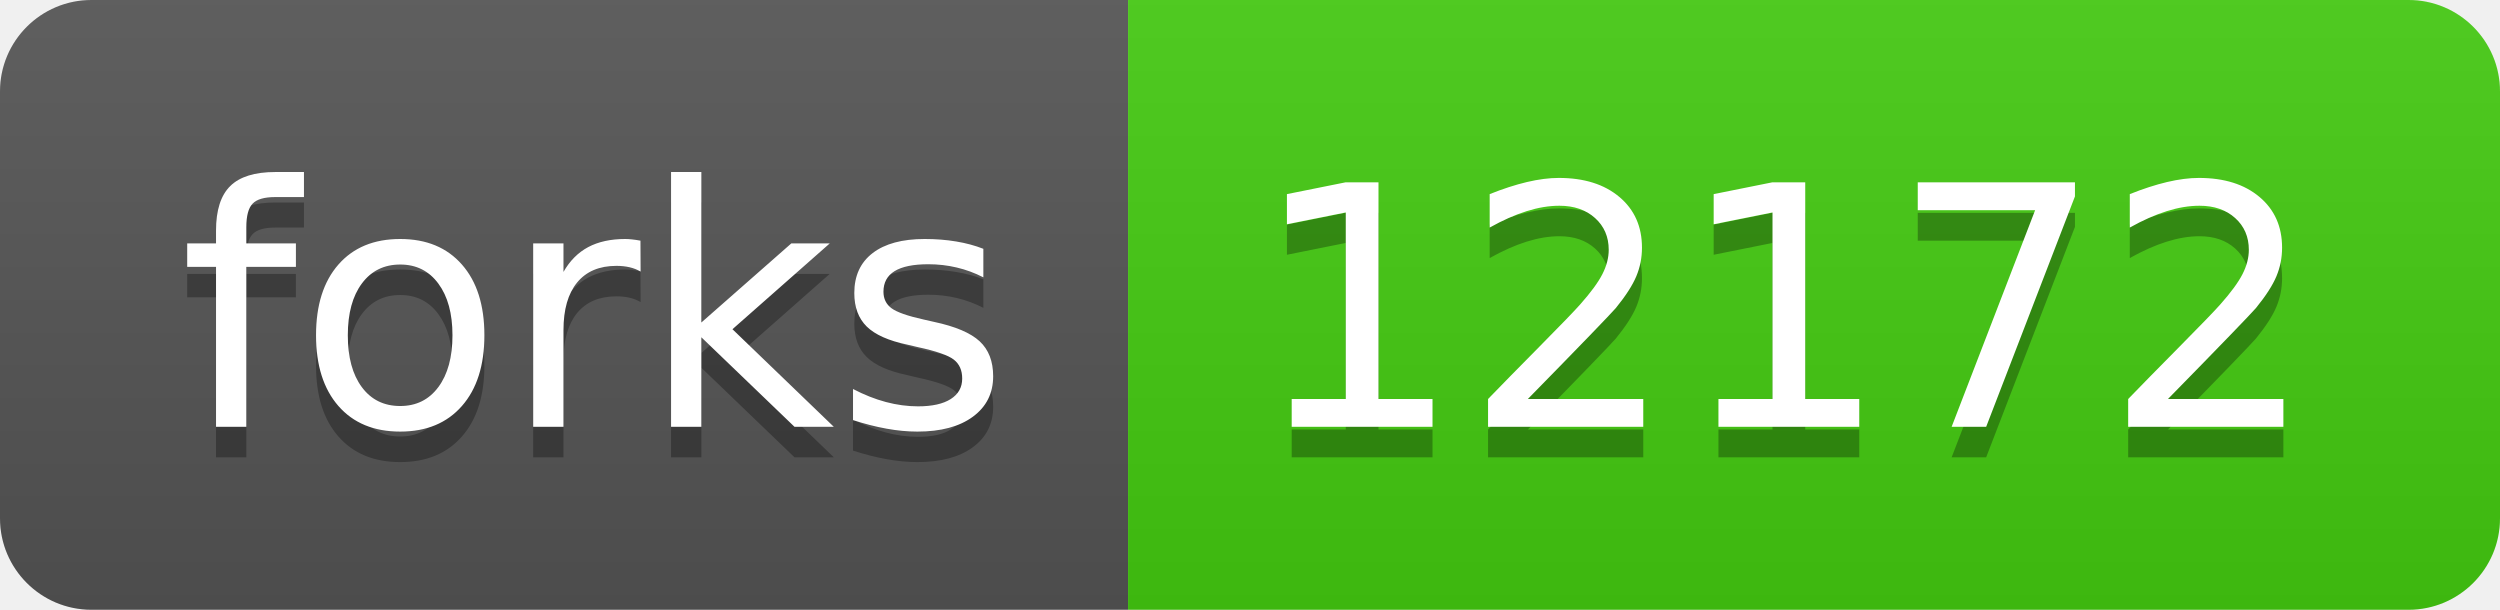
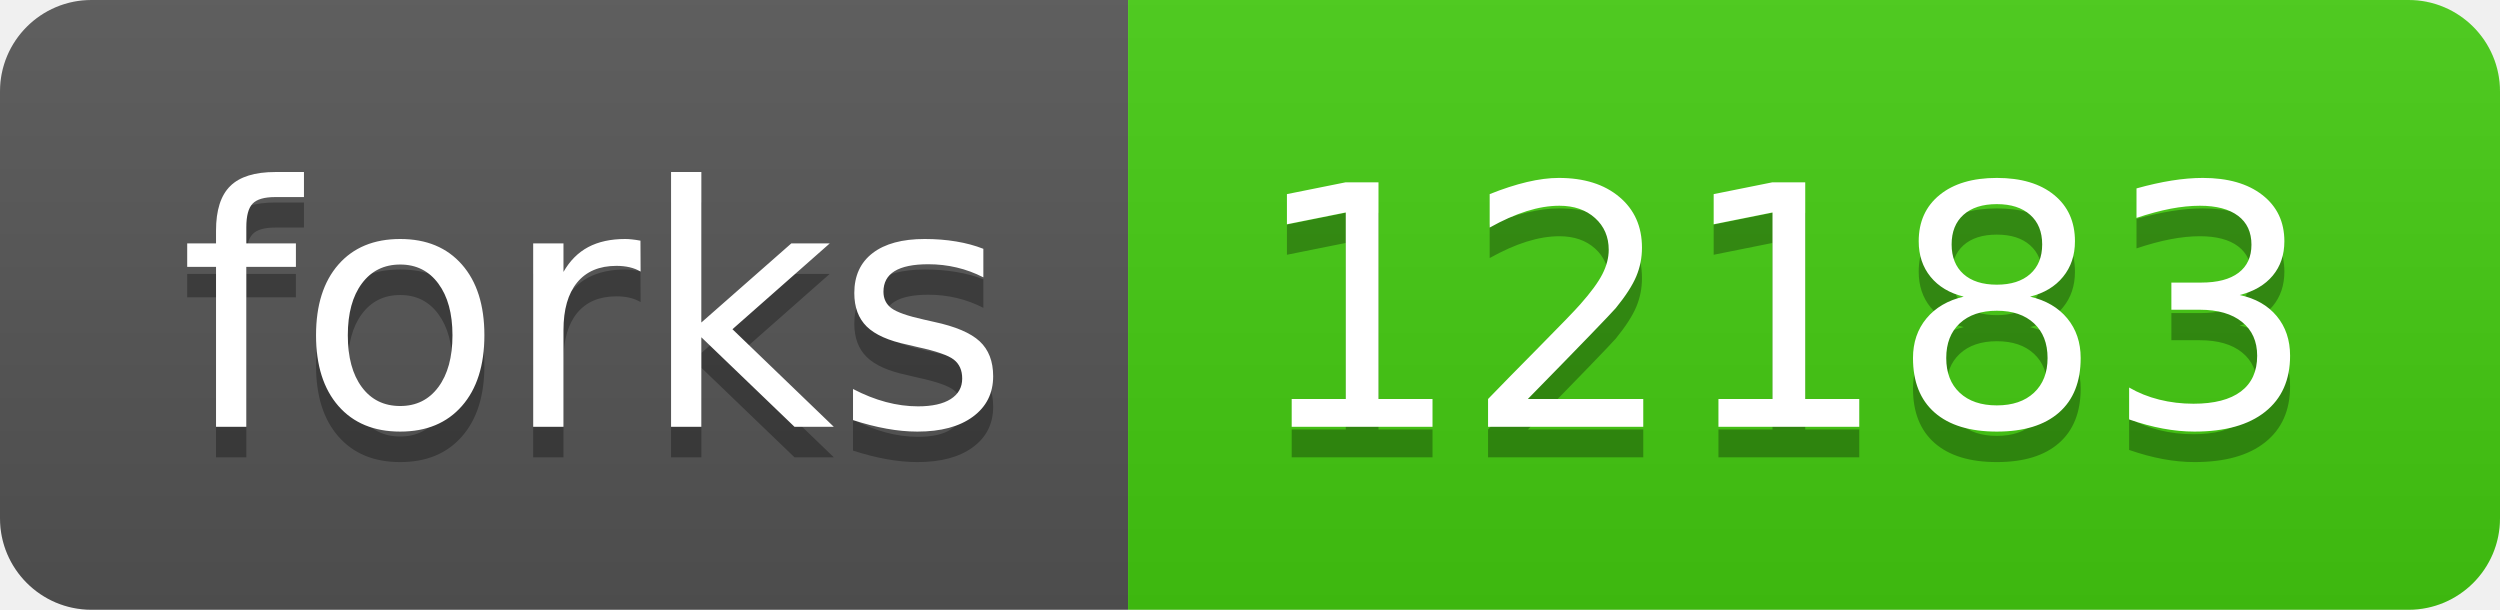
- <svg xmlns="http://www.w3.org/2000/svg" width="82" height="20" role="img" aria-label="forks: 12172">
+ <svg xmlns="http://www.w3.org/2000/svg" width="82" height="20" role="img" aria-label="forks: 12183">
  <linearGradient id="s" x2="0" y2="100%">
    <stop offset="0" stop-color="#bbb" stop-opacity=".1" />
    <stop offset="1" stop-opacity=".1" />
  </linearGradient>
  <clipPath id="r">
    <rect width="82" height="20" rx="3" fill="#fff" />
  </clipPath>
  <g clip-path="url(#r)">
    <rect width="37" height="20" fill="#555" />
    <rect x="37" width="45" height="20" fill="#4c1" />
    <rect width="82" height="20" fill="url(#s)" />
  </g>
  <g fill="#fff" text-anchor="middle" font-family="Verdana,Geneva,DejaVu Sans,sans-serif" text-rendering="geometricPrecision" font-size="110">
    <text aria-hidden="true" x="195" y="150" fill="#010101" fill-opacity=".3" transform="scale(.1)" textLength="270">forks</text>
    <text x="195" y="140" transform="scale(.1)" fill="#fff" textLength="270">forks</text>
-     <text aria-hidden="true" x="585" y="150" fill="#010101" fill-opacity=".3" transform="scale(.1)" textLength="350">12172</text>
-     <text x="585" y="140" transform="scale(.1)" fill="#fff" textLength="350">12172</text>
+     <text aria-hidden="true" x="585" y="150" fill="#010101" fill-opacity=".3" transform="scale(.1)" textLength="350">12183</text>
+     <text x="585" y="140" transform="scale(.1)" fill="#fff" textLength="350">12183</text>
  </g>
</svg>
